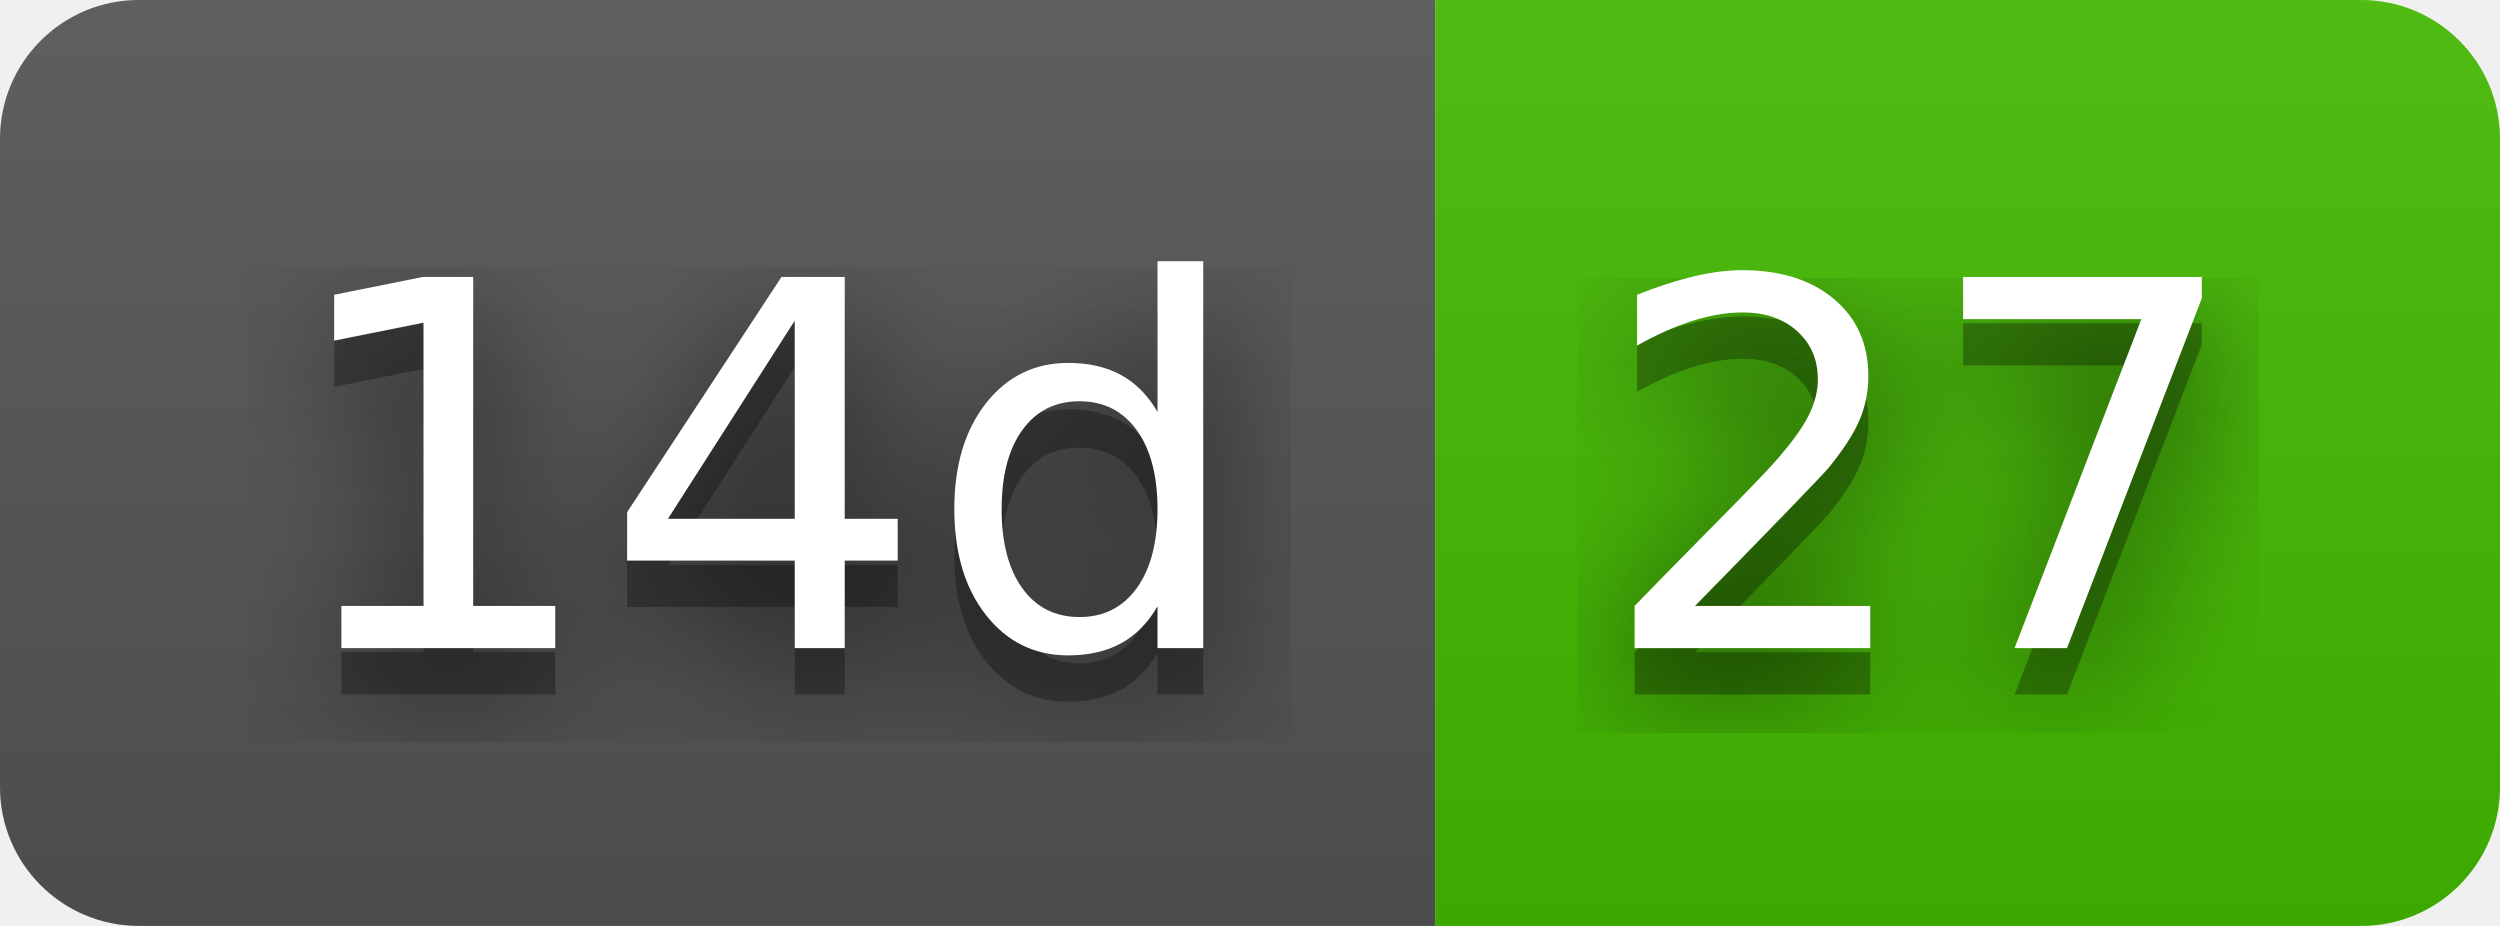
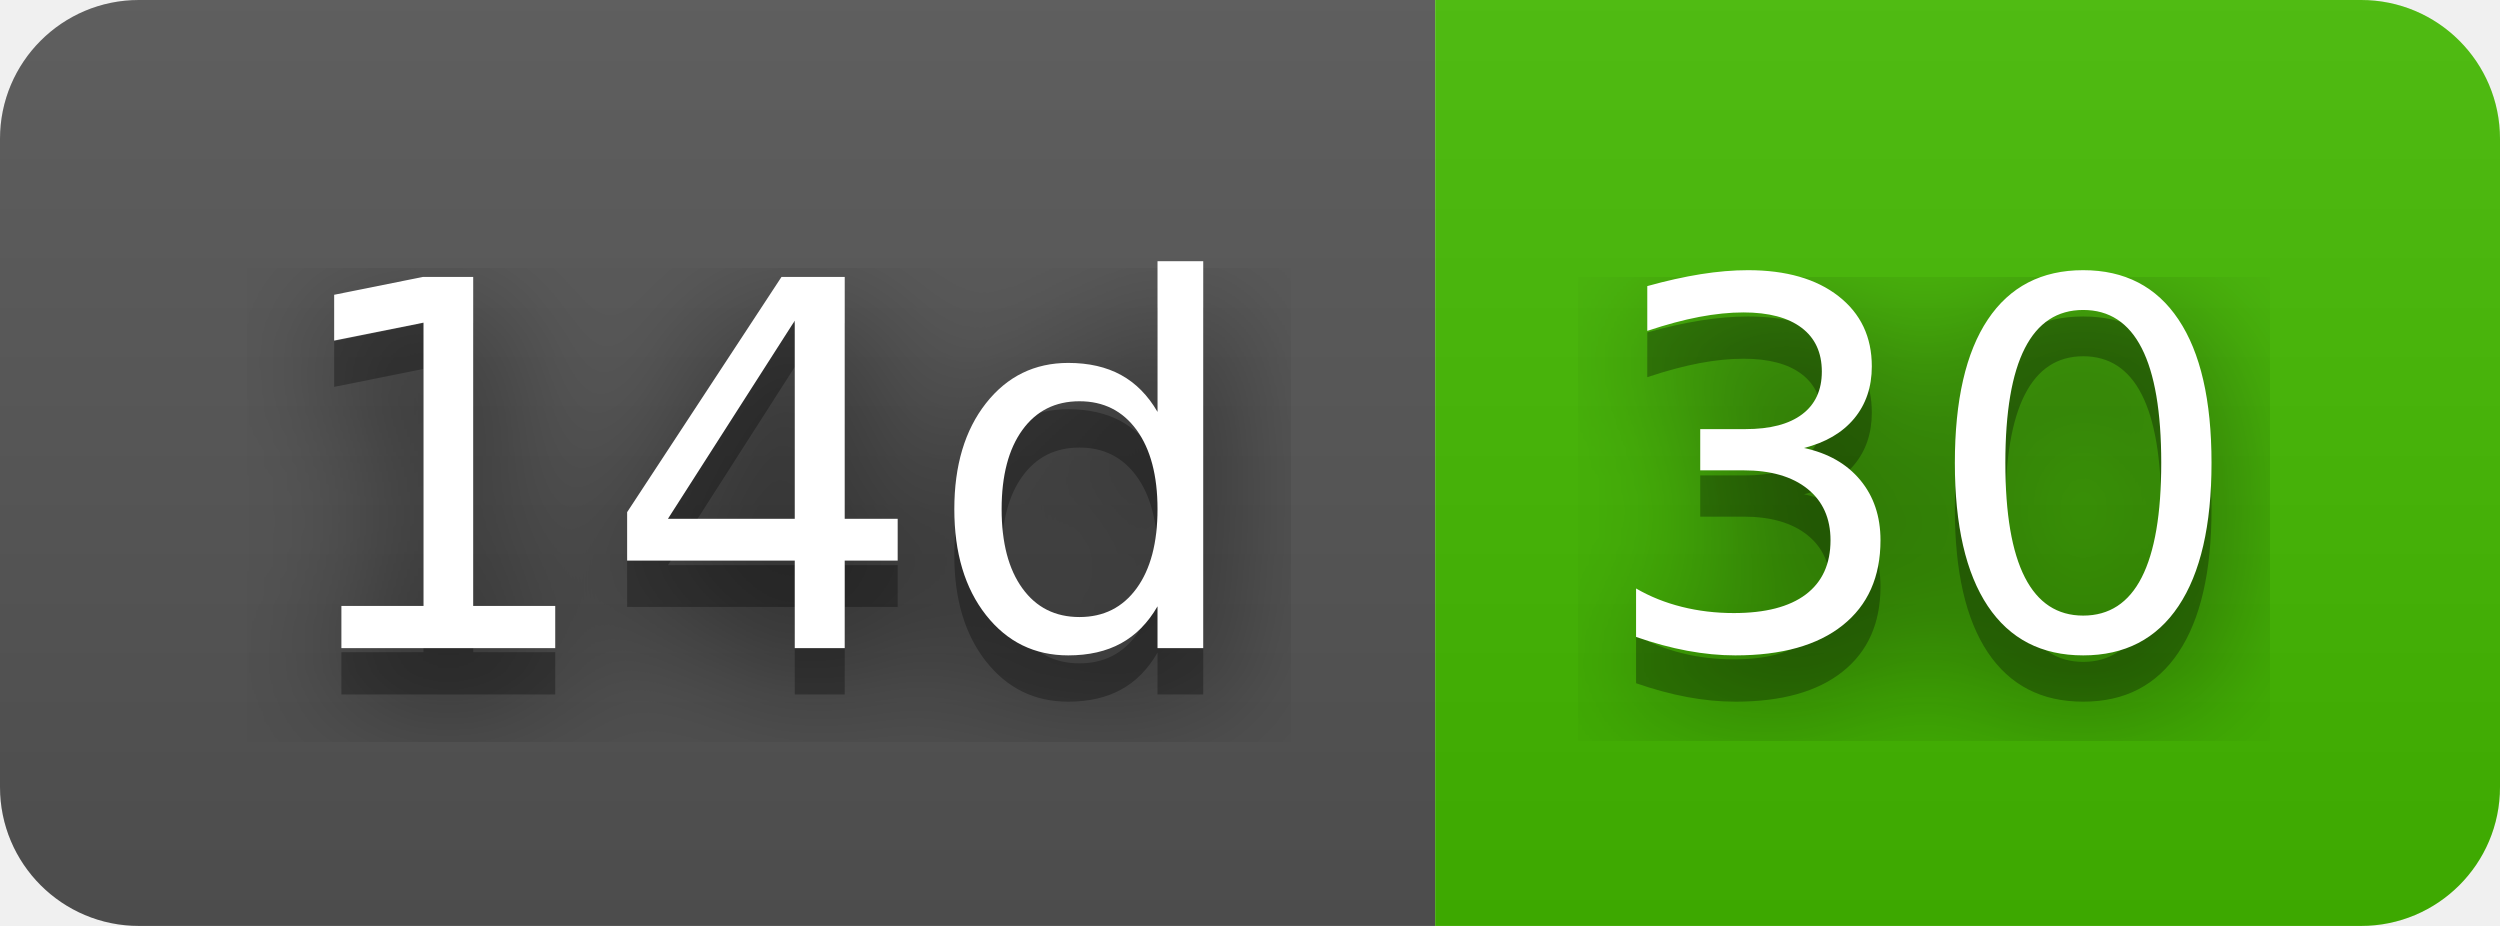
- <svg xmlns="http://www.w3.org/2000/svg" width="54" height="20" role="img" aria-label="14d: 27">
+ <svg xmlns="http://www.w3.org/2000/svg" width="54" height="20" role="img" aria-label="14d: 30">
  <filter id="blur">
    <feGaussianBlur stdDeviation="16" />
  </filter>
  <linearGradient id="s" x2="0" y2="100%">
    <stop offset="0" stop-color="#bbb" stop-opacity=".1" />
    <stop offset="1" stop-opacity=".1" />
  </linearGradient>
  <clipPath id="r">
    <rect width="54" height="20" rx="3" />
  </clipPath>
  <g clip-path="url(#r)">
    <rect width="31" height="20" fill="#555" />
    <rect x="31" width="23" height="20" fill="#4b0" />
    <rect width="54" height="20" fill="url(#s)" />
  </g>
  <g fill="#fff" text-anchor="middle" font-family="Verdana,Geneva,DejaVu Sans,sans-serif" text-rendering="geometricPrecision" font-size="110">
    <g transform="scale(.1)">
      <g aria-hidden="true" fill="#010101">
        <text x="165" y="150" fill-opacity=".8" filter="url(#blur)" textLength="210">14d</text>
        <text x="165" y="150" fill-opacity=".3" textLength="210">14d</text>
      </g>
      <text x="165" y="140" textLength="210">14d</text>
    </g>
    <g transform="scale(.1)">
      <g aria-hidden="true" fill="#010101">
-         <text x="415" y="150" fill-opacity=".8" filter="url(#blur)" textLength="130">27</text>
-         <text x="415" y="150" fill-opacity=".3" textLength="130">27</text>
+         <text x="415" y="150" fill-opacity=".8" filter="url(#blur)" textLength="130">30</text>
+         <text x="415" y="150" fill-opacity=".3" textLength="130">30</text>
      </g>
-       <text x="415" y="140" textLength="130">27</text>
+       <text x="415" y="140" textLength="130">30</text>
    </g>
  </g>
</svg>
